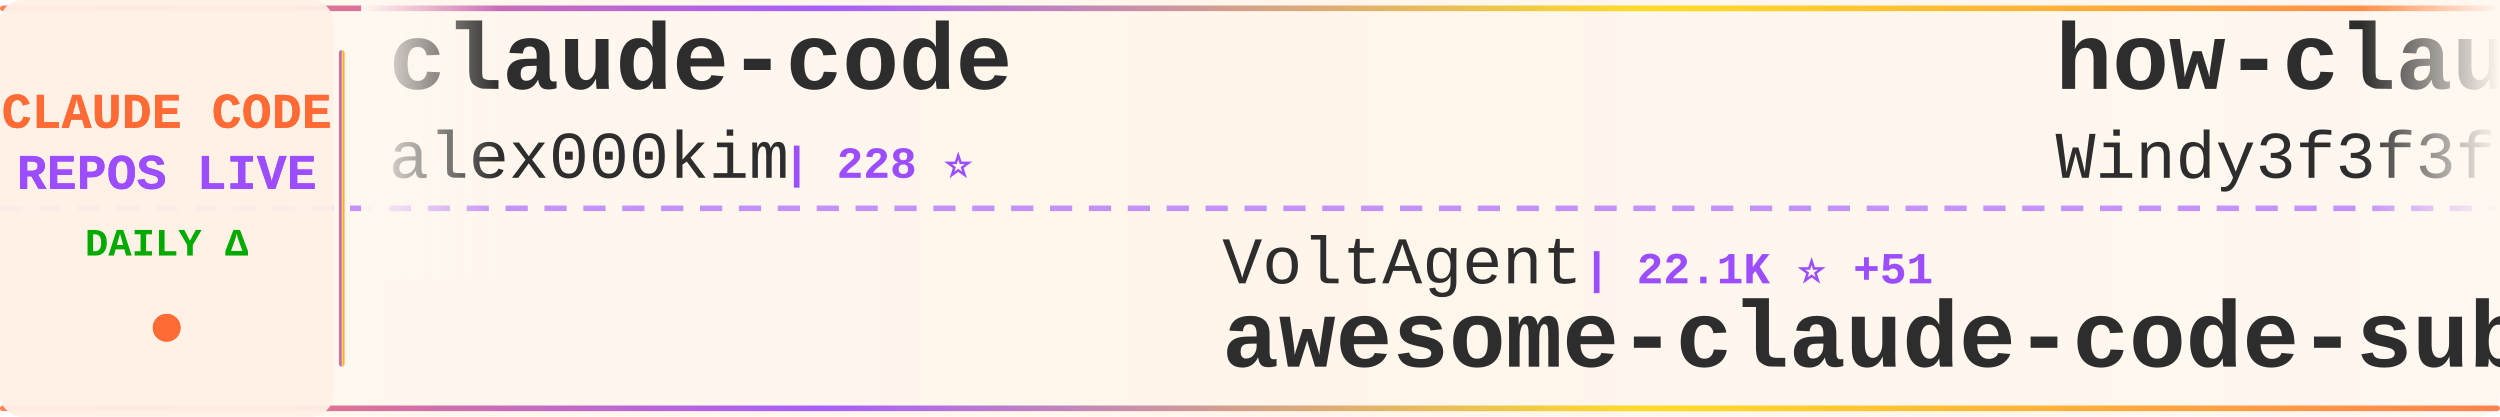
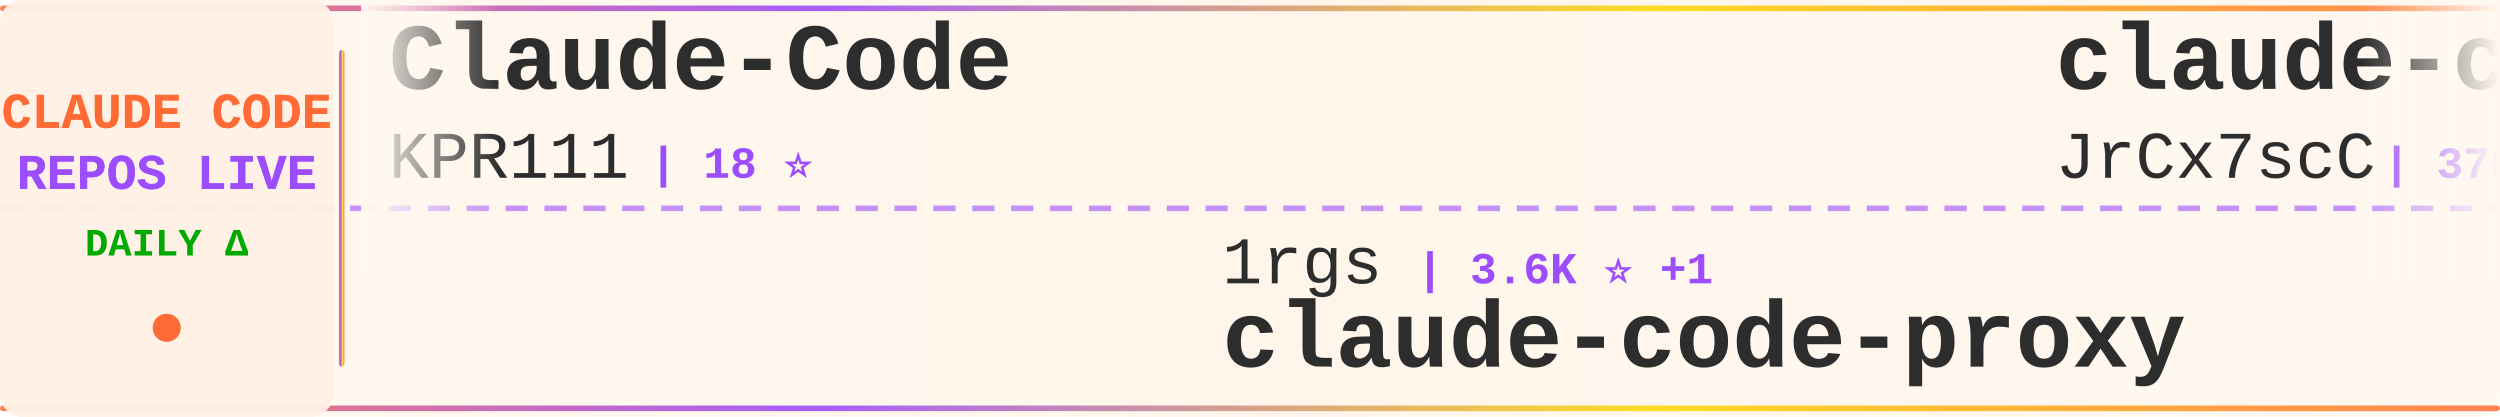
<svg xmlns="http://www.w3.org/2000/svg" width="900" height="150">
  <defs>
    <linearGradient id="tickerBg" x1="0%" y1="0%" x2="100%" y2="0%">
      <stop offset="0%" style="stop-color:#fff8f0;stop-opacity:0.98" />
      <stop offset="50%" style="stop-color:#fff5eb;stop-opacity:1" />
      <stop offset="100%" style="stop-color:#fff8f0;stop-opacity:0.98" />
    </linearGradient>
    <linearGradient id="borderGrad" x1="0%" y1="0%" x2="100%" y2="0%">
      <stop offset="0%" style="stop-color:#FF6B35;stop-opacity:0.85">
        <animate attributeName="stop-opacity" values="0.85;1;0.85" dur="2s" repeatCount="indefinite" />
      </stop>
      <stop offset="33%" style="stop-color:#9C4EFF;stop-opacity:0.9">
        <animate attributeName="stop-opacity" values="0.9;1;0.9" dur="2.2s" repeatCount="indefinite" />
      </stop>
      <stop offset="66%" style="stop-color:#FFD700;stop-opacity:0.85">
        <animate attributeName="stop-opacity" values="0.85;1;0.85" dur="1.8s" repeatCount="indefinite" />
      </stop>
      <stop offset="100%" style="stop-color:#FF6B35;stop-opacity:0.85">
        <animate attributeName="stop-opacity" values="0.85;1;0.85" dur="2s" repeatCount="indefinite" />
      </stop>
    </linearGradient>
    <filter id="textGlow">
      <feGaussianBlur stdDeviation="0.15" result="coloredBlur" />
      <feMerge>
        <feMergeNode in="coloredBlur" />
        <feMergeNode in="SourceGraphic" />
      </feMerge>
    </filter>
    <filter id="metricGlow">
      <feGaussianBlur stdDeviation="0.2" result="coloredBlur" />
      <feMerge>
        <feMergeNode in="coloredBlur" />
        <feMergeNode in="SourceGraphic" />
      </feMerge>
    </filter>
    <linearGradient id="leftFade" x1="0%" y1="0%" x2="100%" y2="0%">
      <stop offset="0%" style="stop-color:#fff8f0;stop-opacity:1" />
      <stop offset="100%" style="stop-color:#fff8f0;stop-opacity:0" />
    </linearGradient>
    <linearGradient id="rightFade" x1="0%" y1="0%" x2="100%" y2="0%">
      <stop offset="0%" style="stop-color:#fff8f0;stop-opacity:0" />
      <stop offset="100%" style="stop-color:#fff8f0;stop-opacity:1" />
    </linearGradient>
  </defs>
  <rect width="900" height="150" fill="url(#tickerBg)" rx="8" />
  <rect x="0" y="2" width="900" height="2" fill="url(#borderGrad)" rx="1" />
  <rect x="0" y="146" width="900" height="2" fill="url(#borderGrad)" rx="1" />
  <line x1="0" y1="75" x2="900" y2="75" stroke="#9C4EFF" stroke-width="2" stroke-dasharray="8 6" opacity="0.6" />
  <rect x="0" y="0" width="120" height="150" fill="#fff0e6" opacity="0.95" rx="8" />
  <text x="60" y="46" font-family="'Courier New', monospace" font-size="18" font-weight="bold" fill="#FF6B35" text-anchor="middle" filter="url(#textGlow)">
    CLAUDE CODE
  </text>
  <text x="60" y="68" font-family="'Courier New', monospace" font-size="18" font-weight="bold" fill="#9C4EFF" text-anchor="middle" filter="url(#textGlow)">
    REPOS LIVE
  </text>
  <text x="60" y="92" font-family="'Courier New', monospace" font-size="14" font-weight="bold" fill="#00aa00" text-anchor="middle">
    DAILY Δ
  </text>
  <circle cx="60" cy="118" r="5" fill="#FF6B35" filter="url(#metricGlow)">
    <animate attributeName="r" values="4;6;4" dur="1.5s" repeatCount="indefinite" />
    <animate attributeName="opacity" values="0.6;1;0.6" dur="1.5s" repeatCount="indefinite" />
  </circle>
  <rect x="122" y="18" width="2" height="114" fill="url(#borderGrad)" rx="1" />
  <clipPath id="tickerClip">
    <rect x="130" y="0" width="770" height="150" />
  </clipPath>
  <g clip-path="url(#tickerClip)">
    <g id="tickerItems">
      <animateTransform attributeName="transform" attributeType="XML" type="translate" from="0 0" to="-3000 0" dur="54s" repeatCount="indefinite" />
      <g transform="translate(0, 0)">
-         <text x="140" y="32" font-family="'Courier New', monospace" font-size="34" font-weight="bold" fill="#2d2d2d">claude-code</text>
-         <text x="140" y="64" font-family="'Courier New', monospace" font-size="24" font-weight="normal" fill="#2d2d2d" opacity="1.0">alex000kim</text>
-         <text x="282" y="64" font-family="'Courier New', monospace" font-size="16" font-weight="bold" fill="#9C4EFF"> | 228 ⭐</text>
+         <text x="140" y="32" font-family="'Courier New', monospace" font-size="34" font-weight="bold" fill="#2d2d2d">Claude-Code</text>
+         <text x="140" y="64" font-family="'Courier New', monospace" font-size="24" font-weight="normal" fill="#2d2d2d" opacity="1.0">KPR111</text>
+         <text x="234" y="64" font-family="'Courier New', monospace" font-size="16" font-weight="bold" fill="#9C4EFF"> | 18 ⭐</text>
      </g>
      <g transform="translate(300, 0)">
-         <text x="140" y="102" font-family="'Courier New', monospace" font-size="24" font-weight="normal" fill="#2d2d2d" opacity="1.0">VoltAgent</text>
-         <text x="270" y="102" font-family="'Courier New', monospace" font-size="16" font-weight="bold" fill="#9C4EFF"> | 22.1K ⭐ +51</text>
-         <text x="140" y="132" font-family="'Courier New', monospace" font-size="34" font-weight="bold" fill="#2d2d2d">awesome-claude-code-suba...</text>
+         <text x="140" y="102" font-family="'Courier New', monospace" font-size="24" font-weight="normal" fill="#2d2d2d" opacity="1.0">1rgs</text>
+         <text x="210" y="102" font-family="'Courier New', monospace" font-size="16" font-weight="bold" fill="#9C4EFF"> | 3.6K ⭐ +1</text>
+         <text x="140" y="132" font-family="'Courier New', monospace" font-size="34" font-weight="bold" fill="#2d2d2d">claude-code-proxy</text>
      </g>
      <g transform="translate(600, 0)">
-         <text x="140" y="32" font-family="'Courier New', monospace" font-size="34" font-weight="bold" fill="#2d2d2d">how-claude-code-works</text>
-         <text x="140" y="64" font-family="'Courier New', monospace" font-size="24" font-weight="normal" fill="#2d2d2d" opacity="1.0">Windy3f3f3f3f</text>
-         <text x="318" y="64" font-family="'Courier New', monospace" font-size="16" font-weight="bold" fill="#9C4EFF"> | 2.7K ⭐ +6</text>
+         <text x="140" y="32" font-family="'Courier New', monospace" font-size="34" font-weight="bold" fill="#2d2d2d">claude-code-source</text>
+         <text x="140" y="64" font-family="'Courier New', monospace" font-size="24" font-weight="normal" fill="#2d2d2d" opacity="1.0">JrCx7scC</text>
+         <text x="258" y="64" font-family="'Courier New', monospace" font-size="16" font-weight="bold" fill="#9C4EFF"> | 370 ⭐</text>
      </g>
      <g transform="translate(900, 0)">
-         <text x="140" y="102" font-family="'Courier New', monospace" font-size="24" font-weight="normal" fill="#2d2d2d" opacity="1.0">disler</text>
-         <text x="234" y="102" font-family="'Courier New', monospace" font-size="16" font-weight="bold" fill="#9C4EFF"> | 1.4K ⭐ +1</text>
-         <text x="140" y="132" font-family="'Courier New', monospace" font-size="34" font-weight="bold" fill="#2d2d2d">pi-vs-claude-code</text>
+         <text x="140" y="102" font-family="'Courier New', monospace" font-size="24" font-weight="normal" fill="#2d2d2d" opacity="1.0">alex000kim</text>
+         <text x="282" y="102" font-family="'Courier New', monospace" font-size="16" font-weight="bold" fill="#9C4EFF"> | 228 ⭐</text>
+         <text x="140" y="132" font-family="'Courier New', monospace" font-size="34" font-weight="bold" fill="#2d2d2d">claude-code</text>
      </g>
      <g transform="translate(1200, 0)">
-         <text x="140" y="32" font-family="'Courier New', monospace" font-size="34" font-weight="bold" fill="#2d2d2d">claude-code</text>
-         <text x="140" y="64" font-family="'Courier New', monospace" font-size="24" font-weight="normal" fill="#2d2d2d" opacity="1.0">jarmuine</text>
-         <text x="258" y="64" font-family="'Courier New', monospace" font-size="16" font-weight="bold" fill="#9C4EFF"> | 2.2K ⭐ +2</text>
+         <text x="140" y="32" font-family="'Courier New', monospace" font-size="34" font-weight="bold" fill="#2d2d2d">awesome-claude-code</text>
+         <text x="140" y="64" font-family="'Courier New', monospace" font-size="24" font-weight="normal" fill="#2d2d2d" opacity="1.0">jqueryscript</text>
+         <text x="306" y="64" font-family="'Courier New', monospace" font-size="16" font-weight="bold" fill="#9C4EFF"> | 428 ⭐ +1</text>
      </g>
      <g transform="translate(1500, 0)">
-         <text x="140" y="102" font-family="'Courier New', monospace" font-size="24" font-weight="normal" fill="#2d2d2d" opacity="1.0">kodu-ai</text>
-         <text x="246" y="102" font-family="'Courier New', monospace" font-size="16" font-weight="bold" fill="#9C4EFF"> | 5.3K ⭐ +1</text>
-         <text x="140" y="132" font-family="'Courier New', monospace" font-size="34" font-weight="bold" fill="#2d2d2d">claude-coder</text>
+         <text x="140" y="102" font-family="'Courier New', monospace" font-size="24" font-weight="normal" fill="#2d2d2d" opacity="1.0">zebbern</text>
+         <text x="246" y="102" font-family="'Courier New', monospace" font-size="16" font-weight="bold" fill="#9C4EFF"> | 4.3K ⭐ +2</text>
+         <text x="140" y="132" font-family="'Courier New', monospace" font-size="34" font-weight="bold" fill="#2d2d2d">claude-code-guide</text>
      </g>
      <g transform="translate(1800, 0)">
-         <text x="140" y="32" font-family="'Courier New', monospace" font-size="34" font-weight="bold" fill="#2d2d2d">CLIProxyAPI</text>
-         <text x="140" y="64" font-family="'Courier New', monospace" font-size="24" font-weight="normal" fill="#2d2d2d" opacity="1.0">router-for-me</text>
-         <text x="318" y="64" font-family="'Courier New', monospace" font-size="16" font-weight="bold" fill="#9C4EFF"> | 37.9K ⭐ +71</text>
+         <text x="140" y="32" font-family="'Courier New', monospace" font-size="34" font-weight="bold" fill="#2d2d2d">claude-code-video-toolki...</text>
+         <text x="140" y="64" font-family="'Courier New', monospace" font-size="24" font-weight="normal" fill="#2d2d2d" opacity="1.0">digitalsamba</text>
+         <text x="306" y="64" font-family="'Courier New', monospace" font-size="16" font-weight="bold" fill="#9C4EFF"> | 1.5K ⭐ +10</text>
      </g>
      <g transform="translate(2100, 0)">
-         <text x="140" y="102" font-family="'Courier New', monospace" font-size="24" font-weight="normal" fill="#2d2d2d" opacity="1.0">digitalsamba</text>
-         <text x="306" y="102" font-family="'Courier New', monospace" font-size="16" font-weight="bold" fill="#9C4EFF"> | 1.5K ⭐ +9</text>
-         <text x="140" y="132" font-family="'Courier New', monospace" font-size="34" font-weight="bold" fill="#2d2d2d">claude-code-video-toolki...</text>
+         <text x="140" y="102" font-family="'Courier New', monospace" font-size="24" font-weight="normal" fill="#2d2d2d" opacity="1.0">Cranot</text>
+         <text x="234" y="102" font-family="'Courier New', monospace" font-size="16" font-weight="bold" fill="#9C4EFF"> | 2.8K ⭐</text>
+         <text x="140" y="132" font-family="'Courier New', monospace" font-size="34" font-weight="bold" fill="#2d2d2d">claude-code-guide</text>
      </g>
      <g transform="translate(2400, 0)">
-         <text x="140" y="32" font-family="'Courier New', monospace" font-size="34" font-weight="bold" fill="#2d2d2d">Auto-claude-code-researc...</text>
-         <text x="140" y="64" font-family="'Courier New', monospace" font-size="24" font-weight="normal" fill="#2d2d2d" opacity="1.0">wanshuiyin</text>
-         <text x="282" y="64" font-family="'Courier New', monospace" font-size="16" font-weight="bold" fill="#9C4EFF"> | 12.3K ⭐ +32</text>
+         <text x="140" y="32" font-family="'Courier New', monospace" font-size="34" font-weight="bold" fill="#2d2d2d">awesome-claude-code-suba...</text>
+         <text x="140" y="64" font-family="'Courier New', monospace" font-size="24" font-weight="normal" fill="#2d2d2d" opacity="1.0">VoltAgent</text>
+         <text x="270" y="64" font-family="'Courier New', monospace" font-size="16" font-weight="bold" fill="#9C4EFF"> | 22.1K ⭐ +54</text>
      </g>
      <g transform="translate(2700, 0)">
-         <text x="140" y="102" font-family="'Courier New', monospace" font-size="24" font-weight="normal" fill="#2d2d2d" opacity="1.0">Piebald-AI</text>
-         <text x="282" y="102" font-family="'Courier New', monospace" font-size="16" font-weight="bold" fill="#9C4EFF"> | 11.2K ⭐ +20</text>
-         <text x="140" y="132" font-family="'Courier New', monospace" font-size="34" font-weight="bold" fill="#2d2d2d">claude-code-system-promp...</text>
+         <text x="140" y="102" font-family="'Courier New', monospace" font-size="24" font-weight="normal" fill="#2d2d2d" opacity="1.0">codeaashu</text>
+         <text x="270" y="102" font-family="'Courier New', monospace" font-size="16" font-weight="bold" fill="#9C4EFF"> | 3.0K ⭐ +12</text>
+         <text x="140" y="132" font-family="'Courier New', monospace" font-size="34" font-weight="bold" fill="#2d2d2d">claude-code</text>
      </g>
      <g transform="translate(3000, 0)">
-         <text x="140" y="32" font-family="'Courier New', monospace" font-size="34" font-weight="bold" fill="#2d2d2d">claude-code</text>
-         <text x="140" y="64" font-family="'Courier New', monospace" font-size="24" font-weight="normal" fill="#2d2d2d" opacity="1.0">alex000kim</text>
-         <text x="282" y="64" font-family="'Courier New', monospace" font-size="16" font-weight="bold" fill="#9C4EFF"> | 228 ⭐</text>
+         <text x="140" y="32" font-family="'Courier New', monospace" font-size="34" font-weight="bold" fill="#2d2d2d">Claude-Code</text>
+         <text x="140" y="64" font-family="'Courier New', monospace" font-size="24" font-weight="normal" fill="#2d2d2d" opacity="1.0">KPR111</text>
+         <text x="234" y="64" font-family="'Courier New', monospace" font-size="16" font-weight="bold" fill="#9C4EFF"> | 18 ⭐</text>
      </g>
      <g transform="translate(3300, 0)">
-         <text x="140" y="102" font-family="'Courier New', monospace" font-size="24" font-weight="normal" fill="#2d2d2d" opacity="1.0">VoltAgent</text>
-         <text x="270" y="102" font-family="'Courier New', monospace" font-size="16" font-weight="bold" fill="#9C4EFF"> | 22.1K ⭐ +51</text>
-         <text x="140" y="132" font-family="'Courier New', monospace" font-size="34" font-weight="bold" fill="#2d2d2d">awesome-claude-code-suba...</text>
+         <text x="140" y="102" font-family="'Courier New', monospace" font-size="24" font-weight="normal" fill="#2d2d2d" opacity="1.0">1rgs</text>
+         <text x="210" y="102" font-family="'Courier New', monospace" font-size="16" font-weight="bold" fill="#9C4EFF"> | 3.6K ⭐ +1</text>
+         <text x="140" y="132" font-family="'Courier New', monospace" font-size="34" font-weight="bold" fill="#2d2d2d">claude-code-proxy</text>
      </g>
      <g transform="translate(3600, 0)">
-         <text x="140" y="32" font-family="'Courier New', monospace" font-size="34" font-weight="bold" fill="#2d2d2d">how-claude-code-works</text>
-         <text x="140" y="64" font-family="'Courier New', monospace" font-size="24" font-weight="normal" fill="#2d2d2d" opacity="1.0">Windy3f3f3f3f</text>
-         <text x="318" y="64" font-family="'Courier New', monospace" font-size="16" font-weight="bold" fill="#9C4EFF"> | 2.7K ⭐ +6</text>
+         <text x="140" y="32" font-family="'Courier New', monospace" font-size="34" font-weight="bold" fill="#2d2d2d">claude-code-source</text>
+         <text x="140" y="64" font-family="'Courier New', monospace" font-size="24" font-weight="normal" fill="#2d2d2d" opacity="1.0">JrCx7scC</text>
+         <text x="258" y="64" font-family="'Courier New', monospace" font-size="16" font-weight="bold" fill="#9C4EFF"> | 370 ⭐</text>
      </g>
      <g transform="translate(3900, 0)">
-         <text x="140" y="102" font-family="'Courier New', monospace" font-size="24" font-weight="normal" fill="#2d2d2d" opacity="1.0">disler</text>
-         <text x="234" y="102" font-family="'Courier New', monospace" font-size="16" font-weight="bold" fill="#9C4EFF"> | 1.4K ⭐ +1</text>
-         <text x="140" y="132" font-family="'Courier New', monospace" font-size="34" font-weight="bold" fill="#2d2d2d">pi-vs-claude-code</text>
+         <text x="140" y="102" font-family="'Courier New', monospace" font-size="24" font-weight="normal" fill="#2d2d2d" opacity="1.0">alex000kim</text>
+         <text x="282" y="102" font-family="'Courier New', monospace" font-size="16" font-weight="bold" fill="#9C4EFF"> | 228 ⭐</text>
+         <text x="140" y="132" font-family="'Courier New', monospace" font-size="34" font-weight="bold" fill="#2d2d2d">claude-code</text>
      </g>
    </g>
  </g>
  <rect x="130" y="0" width="50" height="100" fill="url(#leftFade)" />
  <rect x="850" y="0" width="50" height="100" fill="url(#rightFade)" />
</svg>
